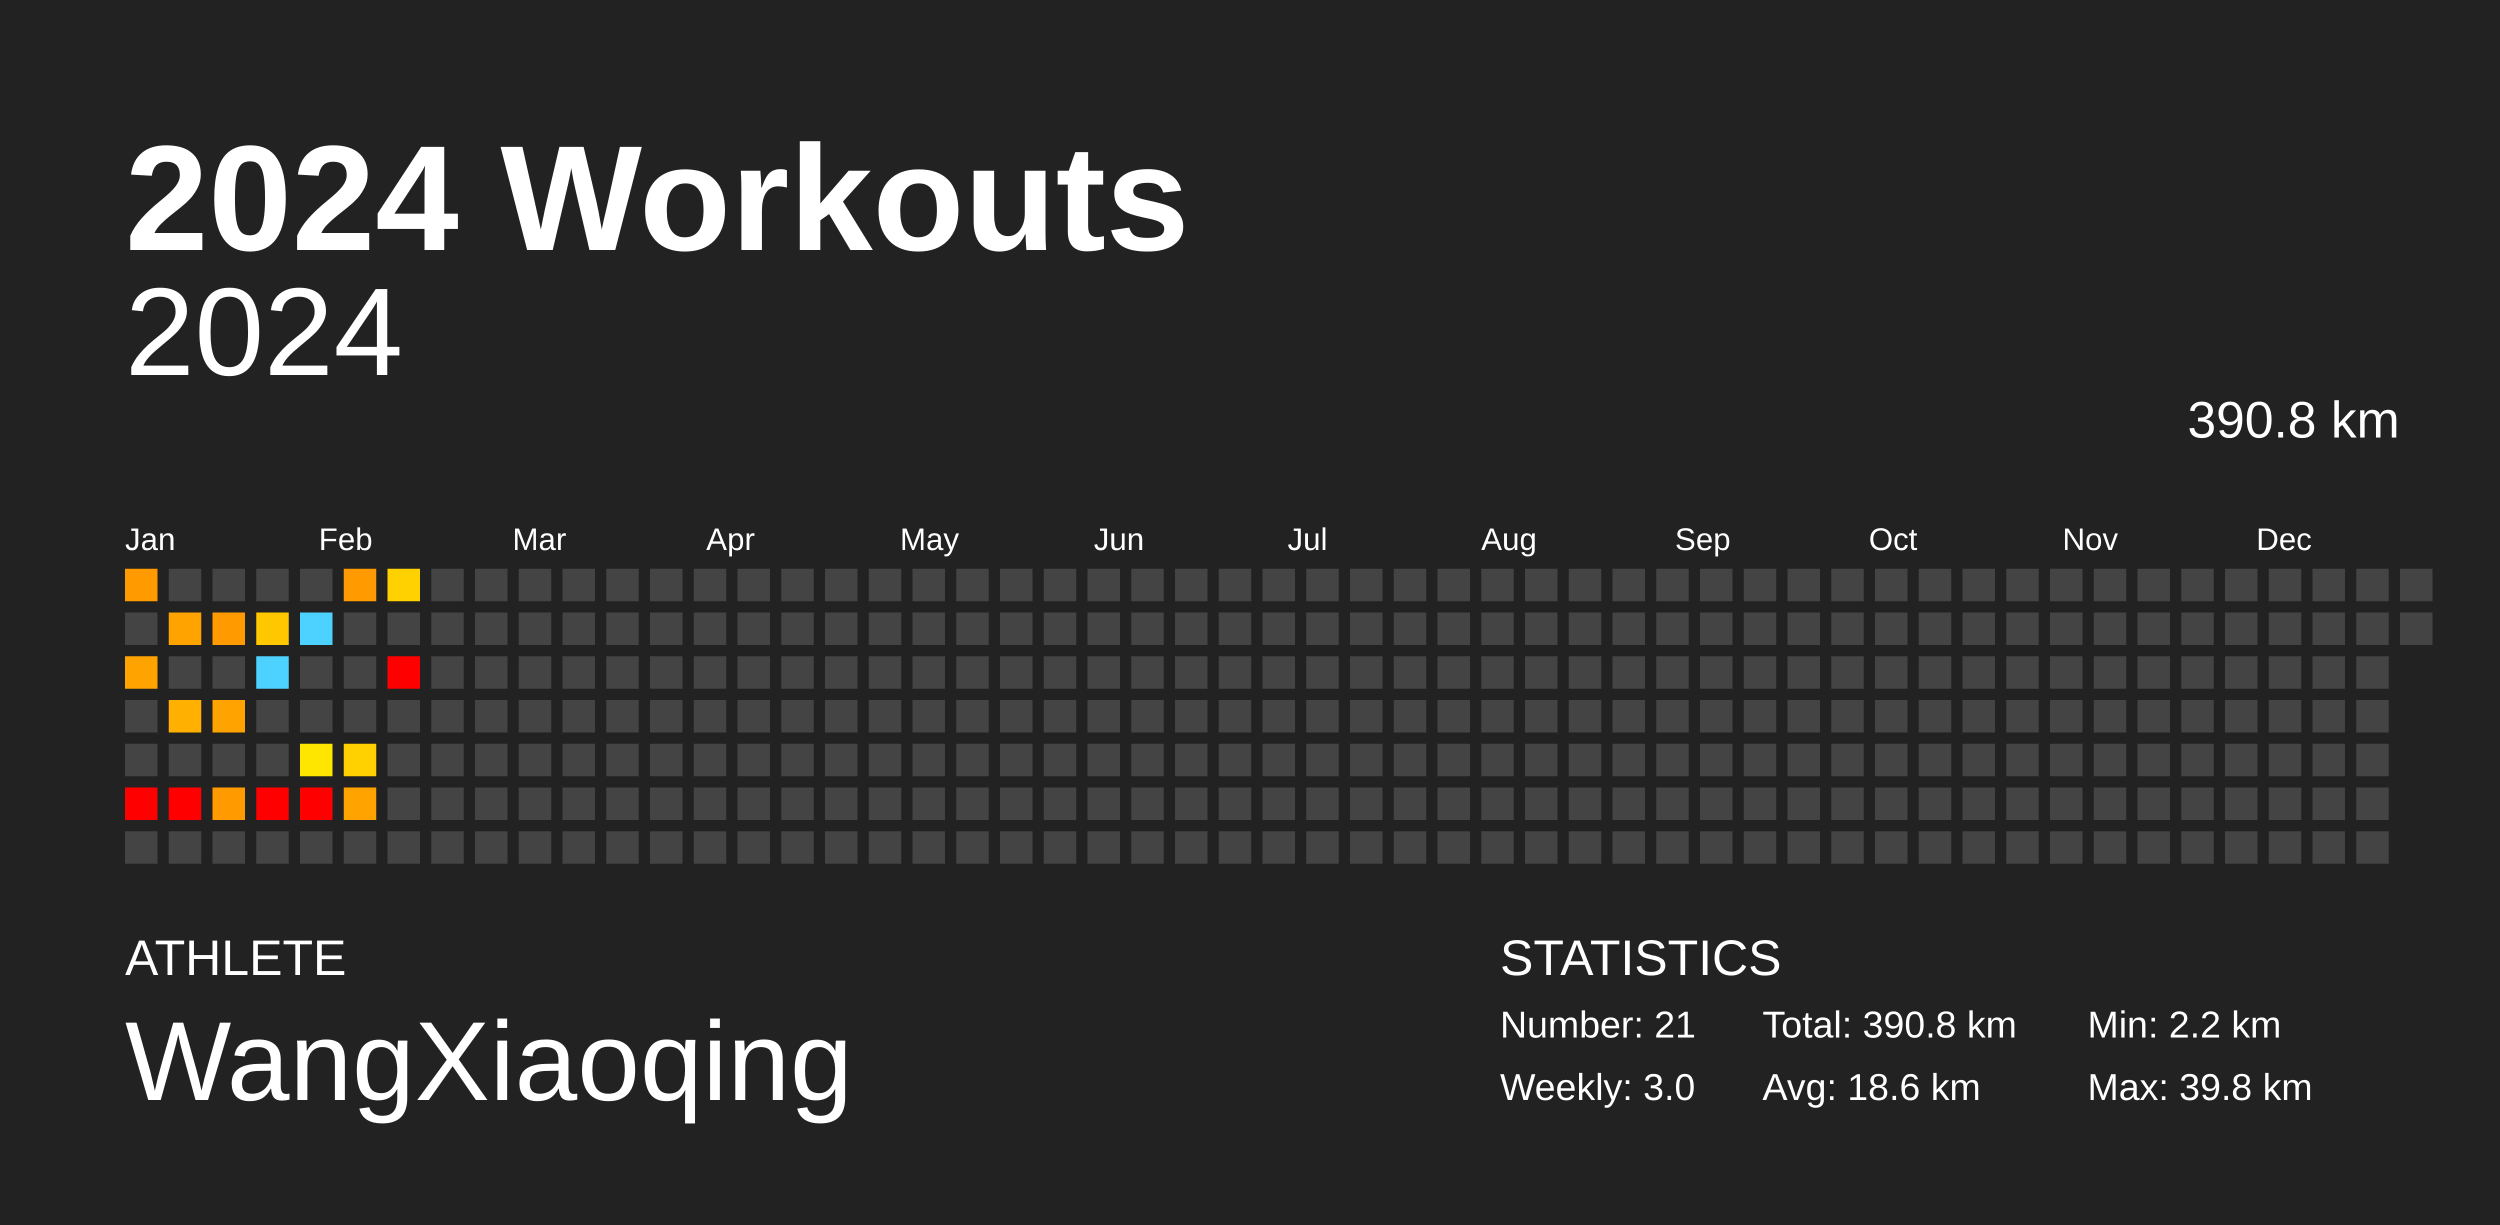
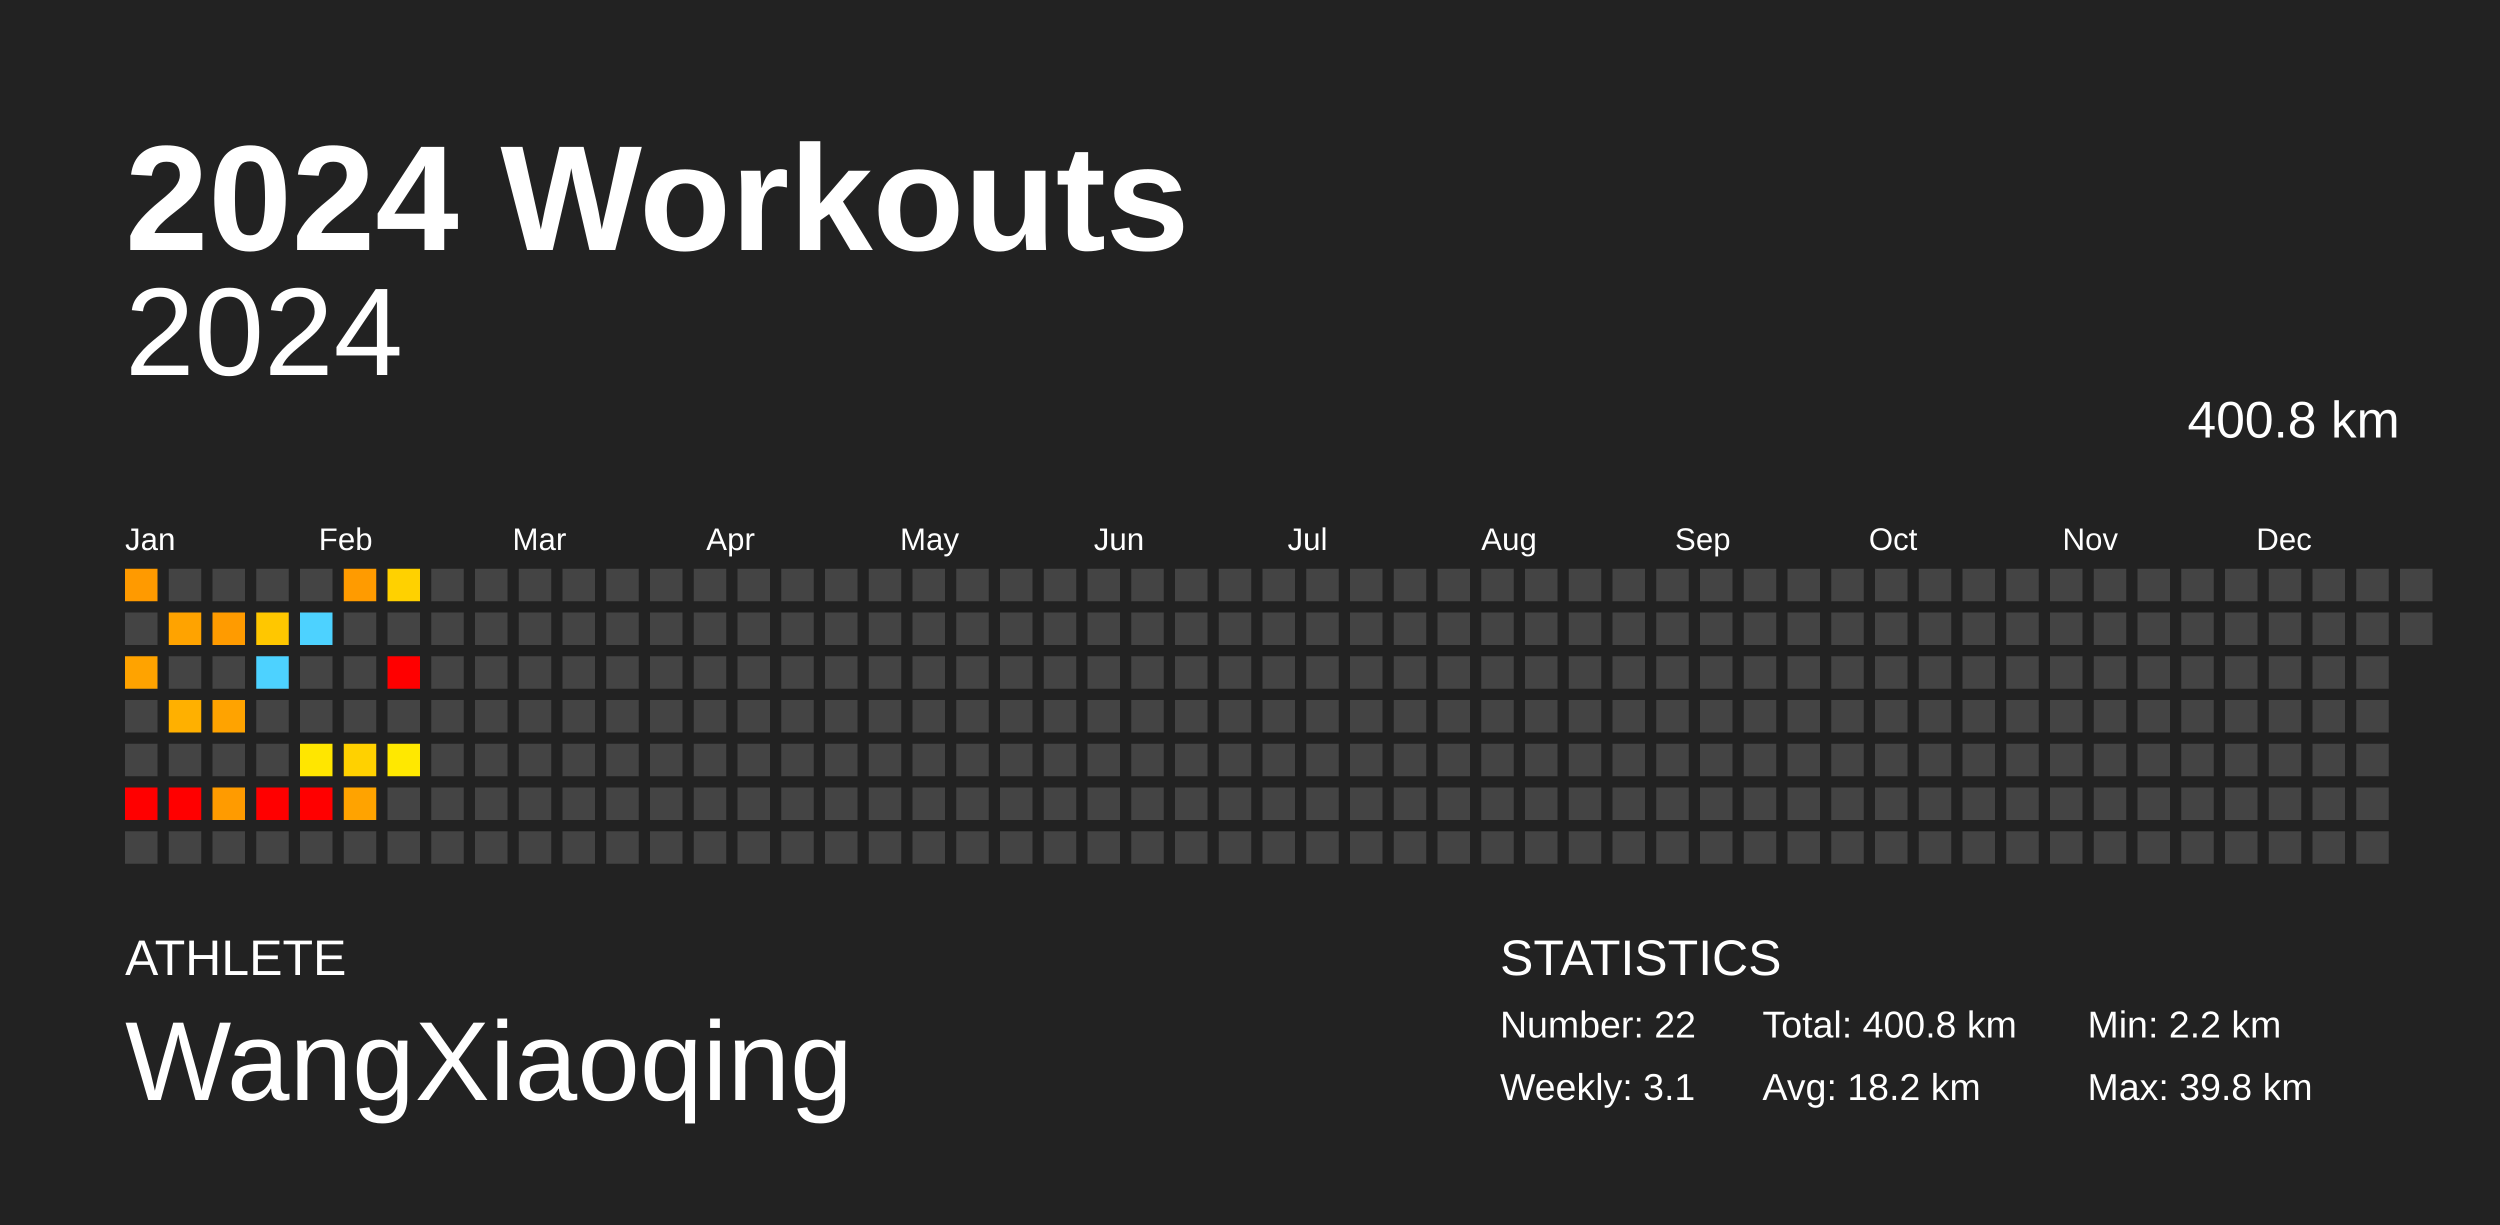
<svg xmlns="http://www.w3.org/2000/svg" baseProfile="full" height="98mm" version="1.1" viewBox="0,0,200,98" width="200mm">
  <defs />
  <rect fill="#222222" height="98" width="200" x="0" y="0" />
  <text fill="#FFFFFF" style="font-size:12px; font-family:Arial; font-weight:bold;" x="10" y="20">2024 Workouts</text>
  <text fill="#FFFFFF" style="font-size:4px; font-family:Arial" x="10" y="78">ATHLETE</text>
  <text fill="#FFFFFF" style="font-size:9px; font-family:Arial" x="10" y="88">WangXiaoqing</text>
  <text fill="#FFFFFF" style="font-size:4px; font-family:Arial" x="120" y="78">STATISTICS</text>
-   <text fill="#FFFFFF" style="font-size:3px; font-family:Arial" x="120" y="83">Number: 21</text>
-   <text fill="#FFFFFF" style="font-size:3px; font-family:Arial" x="120" y="88">Weekly: 3.0</text>
-   <text fill="#FFFFFF" style="font-size:3px; font-family:Arial" x="141" y="83">Total: 390.8 km</text>
-   <text fill="#FFFFFF" style="font-size:3px; font-family:Arial" x="141" y="88">Avg: 18.6 km</text>
+   <text fill="#FFFFFF" style="font-size:3px; font-family:Arial" x="120" y="83">Number: 22</text>
+   <text fill="#FFFFFF" style="font-size:3px; font-family:Arial" x="120" y="88">Weekly: 3.1</text>
+   <text fill="#FFFFFF" style="font-size:3px; font-family:Arial" x="141" y="83">Total: 400.8 km</text>
+   <text fill="#FFFFFF" style="font-size:3px; font-family:Arial" x="141" y="88">Avg: 18.2 km</text>
  <text fill="#FFFFFF" style="font-size:3px; font-family:Arial" x="167" y="83">Min: 2.2 km</text>
  <text fill="#FFFFFF" style="font-size:3px; font-family:Arial" x="167" y="88">Max: 39.8 km</text>
  <text alignment-baseline="hanging" fill="#FFFFFF" style="font-size:10.0px; font-family:Arial;" x="10" y="30">2024</text>
-   <text alignment-baseline="hanging" fill="#FFFFFF" style="font-size:4.125px; font-family:Arial;" x="175" y="35">390.8 km</text>
+   <text alignment-baseline="hanging" fill="#FFFFFF" style="font-size:4.125px; font-family:Arial;" x="175" y="35">400.8 km</text>
  <text fill="#FFFFFF" style="font-size:2.5px; font-family:Arial" x="10.0" y="44">Jan</text>
  <text fill="#FFFFFF" style="font-size:2.5px; font-family:Arial" x="25.5" y="44">Feb</text>
  <text fill="#FFFFFF" style="font-size:2.5px; font-family:Arial" x="41.0" y="44">Mar</text>
  <text fill="#FFFFFF" style="font-size:2.5px; font-family:Arial" x="56.5" y="44">Apr</text>
  <text fill="#FFFFFF" style="font-size:2.5px; font-family:Arial" x="72.0" y="44">May</text>
  <text fill="#FFFFFF" style="font-size:2.5px; font-family:Arial" x="87.5" y="44">Jun</text>
  <text fill="#FFFFFF" style="font-size:2.5px; font-family:Arial" x="103.0" y="44">Jul</text>
  <text fill="#FFFFFF" style="font-size:2.5px; font-family:Arial" x="118.5" y="44">Aug</text>
  <text fill="#FFFFFF" style="font-size:2.5px; font-family:Arial" x="134.0" y="44">Sep</text>
  <text fill="#FFFFFF" style="font-size:2.5px; font-family:Arial" x="149.5" y="44">Oct</text>
  <text fill="#FFFFFF" style="font-size:2.5px; font-family:Arial" x="165.0" y="44">Nov</text>
  <text fill="#FFFFFF" style="font-size:2.5px; font-family:Arial" x="180.5" y="44">Dec</text>
  <rect fill="#ff9a00" height="2.6" width="2.6" x="10.0" y="45.5" />
  <rect fill="#444444" height="2.6" width="2.6" x="10.0" y="49.0" />
  <rect fill="#ffa300" height="2.6" width="2.6" x="10.0" y="52.5" />
  <rect fill="#444444" height="2.6" width="2.6" x="10.0" y="56.0" />
  <rect fill="#444444" height="2.6" width="2.6" x="10.0" y="59.5" />
  <rect fill="red" height="2.6" width="2.6" x="10.0" y="63.0" />
  <rect fill="#444444" height="2.6" width="2.6" x="10.0" y="66.5" />
  <rect fill="#444444" height="2.6" width="2.6" x="13.5" y="45.5" />
  <rect fill="#ffa300" height="2.6" width="2.6" x="13.5" y="49.0" />
  <rect fill="#444444" height="2.6" width="2.6" x="13.5" y="52.5" />
  <rect fill="#ffb000" height="2.6" width="2.6" x="13.5" y="56.0" />
  <rect fill="#444444" height="2.6" width="2.6" x="13.5" y="59.5" />
  <rect fill="red" height="2.6" width="2.6" x="13.5" y="63.0" />
  <rect fill="#444444" height="2.6" width="2.6" x="13.5" y="66.5" />
  <rect fill="#444444" height="2.6" width="2.6" x="17.0" y="45.5" />
  <rect fill="#ff9b00" height="2.6" width="2.6" x="17.0" y="49.0" />
  <rect fill="#444444" height="2.6" width="2.6" x="17.0" y="52.5" />
  <rect fill="#ffa300" height="2.6" width="2.6" x="17.0" y="56.0" />
  <rect fill="#444444" height="2.6" width="2.6" x="17.0" y="59.5" />
  <rect fill="#ff9b00" height="2.6" width="2.6" x="17.0" y="63.0" />
  <rect fill="#444444" height="2.6" width="2.6" x="17.0" y="66.5" />
  <rect fill="#444444" height="2.6" width="2.6" x="20.5" y="45.5" />
  <rect fill="#ffc700" height="2.6" width="2.6" x="20.5" y="49.0" />
  <rect fill="#4dd2ff" height="2.6" width="2.6" x="20.5" y="52.5" />
  <rect fill="#444444" height="2.6" width="2.6" x="20.5" y="56.0" />
  <rect fill="#444444" height="2.6" width="2.6" x="20.5" y="59.5" />
  <rect fill="red" height="2.6" width="2.6" x="20.5" y="63.0" />
  <rect fill="#444444" height="2.6" width="2.6" x="20.5" y="66.5" />
  <rect fill="#444444" height="2.6" width="2.6" x="24.0" y="45.5" />
  <rect fill="#4dd2ff" height="2.6" width="2.6" x="24.0" y="49.0" />
  <rect fill="#444444" height="2.6" width="2.6" x="24.0" y="52.5" />
  <rect fill="#444444" height="2.6" width="2.6" x="24.0" y="56.0" />
  <rect fill="#ffe600" height="2.6" width="2.6" x="24.0" y="59.5" />
  <rect fill="red" height="2.6" width="2.6" x="24.0" y="63.0" />
  <rect fill="#444444" height="2.6" width="2.6" x="24.0" y="66.5" />
  <rect fill="#ff9b00" height="2.6" width="2.6" x="27.5" y="45.5" />
  <rect fill="#444444" height="2.6" width="2.6" x="27.5" y="49.0" />
  <rect fill="#444444" height="2.6" width="2.6" x="27.5" y="52.5" />
  <rect fill="#444444" height="2.6" width="2.6" x="27.5" y="56.0" />
  <rect fill="#ffd100" height="2.6" width="2.6" x="27.5" y="59.5" />
  <rect fill="#ffa300" height="2.6" width="2.6" x="27.5" y="63.0" />
  <rect fill="#444444" height="2.6" width="2.6" x="27.5" y="66.5" />
  <rect fill="#ffd100" height="2.6" width="2.6" x="31.0" y="45.5" />
  <rect fill="#444444" height="2.6" width="2.6" x="31.0" y="49.0" />
  <rect fill="red" height="2.6" width="2.6" x="31.0" y="52.5" />
  <rect fill="#444444" height="2.6" width="2.6" x="31.0" y="56.0" />
-   <rect fill="#444444" height="2.6" width="2.6" x="31.0" y="59.5" />
+   <rect fill="#ffe800" height="2.6" width="2.6" x="31.0" y="59.5" />
  <rect fill="#444444" height="2.6" width="2.6" x="31.0" y="63.0" />
  <rect fill="#444444" height="2.6" width="2.6" x="31.0" y="66.5" />
  <rect fill="#444444" height="2.6" width="2.6" x="34.5" y="45.5" />
  <rect fill="#444444" height="2.6" width="2.6" x="34.5" y="49.0" />
  <rect fill="#444444" height="2.6" width="2.6" x="34.5" y="52.5" />
  <rect fill="#444444" height="2.6" width="2.6" x="34.5" y="56.0" />
  <rect fill="#444444" height="2.6" width="2.6" x="34.5" y="59.5" />
  <rect fill="#444444" height="2.6" width="2.6" x="34.5" y="63.0" />
  <rect fill="#444444" height="2.6" width="2.6" x="34.5" y="66.5" />
  <rect fill="#444444" height="2.6" width="2.6" x="38.0" y="45.5" />
  <rect fill="#444444" height="2.6" width="2.6" x="38.0" y="49.0" />
  <rect fill="#444444" height="2.6" width="2.6" x="38.0" y="52.5" />
  <rect fill="#444444" height="2.6" width="2.6" x="38.0" y="56.0" />
  <rect fill="#444444" height="2.6" width="2.6" x="38.0" y="59.5" />
  <rect fill="#444444" height="2.6" width="2.6" x="38.0" y="63.0" />
  <rect fill="#444444" height="2.6" width="2.6" x="38.0" y="66.5" />
  <rect fill="#444444" height="2.6" width="2.6" x="41.5" y="45.5" />
  <rect fill="#444444" height="2.6" width="2.6" x="41.5" y="49.0" />
  <rect fill="#444444" height="2.6" width="2.6" x="41.5" y="52.5" />
  <rect fill="#444444" height="2.6" width="2.6" x="41.5" y="56.0" />
  <rect fill="#444444" height="2.6" width="2.6" x="41.5" y="59.5" />
  <rect fill="#444444" height="2.6" width="2.6" x="41.5" y="63.0" />
  <rect fill="#444444" height="2.6" width="2.6" x="41.5" y="66.5" />
  <rect fill="#444444" height="2.6" width="2.6" x="45.0" y="45.5" />
  <rect fill="#444444" height="2.6" width="2.6" x="45.0" y="49.0" />
  <rect fill="#444444" height="2.6" width="2.6" x="45.0" y="52.5" />
  <rect fill="#444444" height="2.6" width="2.6" x="45.0" y="56.0" />
  <rect fill="#444444" height="2.6" width="2.6" x="45.0" y="59.5" />
  <rect fill="#444444" height="2.6" width="2.6" x="45.0" y="63.0" />
  <rect fill="#444444" height="2.6" width="2.6" x="45.0" y="66.5" />
  <rect fill="#444444" height="2.6" width="2.6" x="48.5" y="45.5" />
  <rect fill="#444444" height="2.6" width="2.6" x="48.5" y="49.0" />
  <rect fill="#444444" height="2.6" width="2.6" x="48.5" y="52.5" />
  <rect fill="#444444" height="2.6" width="2.6" x="48.5" y="56.0" />
  <rect fill="#444444" height="2.6" width="2.6" x="48.5" y="59.5" />
  <rect fill="#444444" height="2.6" width="2.6" x="48.5" y="63.0" />
  <rect fill="#444444" height="2.6" width="2.6" x="48.5" y="66.5" />
  <rect fill="#444444" height="2.6" width="2.6" x="52.0" y="45.5" />
  <rect fill="#444444" height="2.6" width="2.6" x="52.0" y="49.0" />
  <rect fill="#444444" height="2.6" width="2.6" x="52.0" y="52.5" />
  <rect fill="#444444" height="2.6" width="2.6" x="52.0" y="56.0" />
  <rect fill="#444444" height="2.6" width="2.6" x="52.0" y="59.5" />
  <rect fill="#444444" height="2.6" width="2.6" x="52.0" y="63.0" />
  <rect fill="#444444" height="2.6" width="2.6" x="52.0" y="66.5" />
  <rect fill="#444444" height="2.6" width="2.6" x="55.5" y="45.5" />
  <rect fill="#444444" height="2.6" width="2.6" x="55.5" y="49.0" />
  <rect fill="#444444" height="2.6" width="2.6" x="55.5" y="52.5" />
  <rect fill="#444444" height="2.6" width="2.6" x="55.5" y="56.0" />
  <rect fill="#444444" height="2.6" width="2.6" x="55.5" y="59.5" />
  <rect fill="#444444" height="2.6" width="2.6" x="55.5" y="63.0" />
  <rect fill="#444444" height="2.6" width="2.6" x="55.5" y="66.5" />
  <rect fill="#444444" height="2.6" width="2.6" x="59.0" y="45.5" />
  <rect fill="#444444" height="2.6" width="2.6" x="59.0" y="49.0" />
  <rect fill="#444444" height="2.6" width="2.6" x="59.0" y="52.5" />
  <rect fill="#444444" height="2.6" width="2.6" x="59.0" y="56.0" />
  <rect fill="#444444" height="2.6" width="2.6" x="59.0" y="59.5" />
  <rect fill="#444444" height="2.6" width="2.6" x="59.0" y="63.0" />
  <rect fill="#444444" height="2.6" width="2.6" x="59.0" y="66.5" />
  <rect fill="#444444" height="2.6" width="2.6" x="62.5" y="45.5" />
  <rect fill="#444444" height="2.6" width="2.6" x="62.5" y="49.0" />
  <rect fill="#444444" height="2.6" width="2.6" x="62.5" y="52.5" />
  <rect fill="#444444" height="2.6" width="2.6" x="62.5" y="56.0" />
  <rect fill="#444444" height="2.6" width="2.6" x="62.5" y="59.5" />
  <rect fill="#444444" height="2.6" width="2.6" x="62.5" y="63.0" />
  <rect fill="#444444" height="2.6" width="2.6" x="62.5" y="66.5" />
  <rect fill="#444444" height="2.6" width="2.6" x="66.0" y="45.5" />
  <rect fill="#444444" height="2.6" width="2.6" x="66.0" y="49.0" />
  <rect fill="#444444" height="2.6" width="2.6" x="66.0" y="52.5" />
  <rect fill="#444444" height="2.6" width="2.6" x="66.0" y="56.0" />
  <rect fill="#444444" height="2.6" width="2.6" x="66.0" y="59.5" />
  <rect fill="#444444" height="2.6" width="2.6" x="66.0" y="63.0" />
  <rect fill="#444444" height="2.6" width="2.6" x="66.0" y="66.5" />
  <rect fill="#444444" height="2.6" width="2.6" x="69.5" y="45.5" />
  <rect fill="#444444" height="2.6" width="2.6" x="69.5" y="49.0" />
  <rect fill="#444444" height="2.6" width="2.6" x="69.5" y="52.5" />
  <rect fill="#444444" height="2.6" width="2.6" x="69.5" y="56.0" />
  <rect fill="#444444" height="2.6" width="2.6" x="69.5" y="59.5" />
  <rect fill="#444444" height="2.6" width="2.6" x="69.5" y="63.0" />
  <rect fill="#444444" height="2.6" width="2.6" x="69.5" y="66.5" />
  <rect fill="#444444" height="2.6" width="2.6" x="73.0" y="45.5" />
  <rect fill="#444444" height="2.6" width="2.6" x="73.0" y="49.0" />
  <rect fill="#444444" height="2.6" width="2.6" x="73.0" y="52.5" />
  <rect fill="#444444" height="2.6" width="2.6" x="73.0" y="56.0" />
  <rect fill="#444444" height="2.6" width="2.6" x="73.0" y="59.5" />
  <rect fill="#444444" height="2.6" width="2.6" x="73.0" y="63.0" />
  <rect fill="#444444" height="2.6" width="2.6" x="73.0" y="66.5" />
  <rect fill="#444444" height="2.6" width="2.6" x="76.5" y="45.5" />
  <rect fill="#444444" height="2.6" width="2.6" x="76.5" y="49.0" />
  <rect fill="#444444" height="2.6" width="2.6" x="76.5" y="52.5" />
  <rect fill="#444444" height="2.6" width="2.6" x="76.5" y="56.0" />
  <rect fill="#444444" height="2.6" width="2.6" x="76.5" y="59.5" />
  <rect fill="#444444" height="2.6" width="2.6" x="76.5" y="63.0" />
  <rect fill="#444444" height="2.6" width="2.6" x="76.5" y="66.5" />
  <rect fill="#444444" height="2.6" width="2.6" x="80.0" y="45.5" />
  <rect fill="#444444" height="2.6" width="2.6" x="80.0" y="49.0" />
  <rect fill="#444444" height="2.6" width="2.6" x="80.0" y="52.5" />
  <rect fill="#444444" height="2.6" width="2.6" x="80.0" y="56.0" />
  <rect fill="#444444" height="2.6" width="2.6" x="80.0" y="59.5" />
  <rect fill="#444444" height="2.6" width="2.6" x="80.0" y="63.0" />
  <rect fill="#444444" height="2.6" width="2.6" x="80.0" y="66.5" />
  <rect fill="#444444" height="2.6" width="2.6" x="83.5" y="45.5" />
  <rect fill="#444444" height="2.6" width="2.6" x="83.5" y="49.0" />
  <rect fill="#444444" height="2.6" width="2.6" x="83.5" y="52.5" />
  <rect fill="#444444" height="2.6" width="2.6" x="83.5" y="56.0" />
  <rect fill="#444444" height="2.6" width="2.6" x="83.5" y="59.5" />
  <rect fill="#444444" height="2.6" width="2.6" x="83.5" y="63.0" />
  <rect fill="#444444" height="2.6" width="2.6" x="83.5" y="66.5" />
  <rect fill="#444444" height="2.6" width="2.6" x="87.0" y="45.5" />
  <rect fill="#444444" height="2.6" width="2.6" x="87.0" y="49.0" />
  <rect fill="#444444" height="2.6" width="2.6" x="87.0" y="52.5" />
  <rect fill="#444444" height="2.6" width="2.6" x="87.0" y="56.0" />
  <rect fill="#444444" height="2.6" width="2.6" x="87.0" y="59.5" />
  <rect fill="#444444" height="2.6" width="2.6" x="87.0" y="63.0" />
  <rect fill="#444444" height="2.6" width="2.6" x="87.0" y="66.5" />
  <rect fill="#444444" height="2.6" width="2.6" x="90.5" y="45.5" />
  <rect fill="#444444" height="2.6" width="2.6" x="90.5" y="49.0" />
  <rect fill="#444444" height="2.6" width="2.6" x="90.5" y="52.5" />
  <rect fill="#444444" height="2.6" width="2.6" x="90.5" y="56.0" />
  <rect fill="#444444" height="2.6" width="2.6" x="90.5" y="59.5" />
  <rect fill="#444444" height="2.6" width="2.6" x="90.5" y="63.0" />
  <rect fill="#444444" height="2.6" width="2.6" x="90.5" y="66.5" />
  <rect fill="#444444" height="2.6" width="2.6" x="94.0" y="45.5" />
  <rect fill="#444444" height="2.6" width="2.6" x="94.0" y="49.0" />
  <rect fill="#444444" height="2.6" width="2.6" x="94.0" y="52.5" />
  <rect fill="#444444" height="2.6" width="2.6" x="94.0" y="56.0" />
  <rect fill="#444444" height="2.6" width="2.6" x="94.0" y="59.5" />
  <rect fill="#444444" height="2.6" width="2.6" x="94.0" y="63.0" />
  <rect fill="#444444" height="2.6" width="2.6" x="94.0" y="66.5" />
  <rect fill="#444444" height="2.6" width="2.6" x="97.5" y="45.5" />
  <rect fill="#444444" height="2.6" width="2.6" x="97.5" y="49.0" />
  <rect fill="#444444" height="2.6" width="2.6" x="97.5" y="52.5" />
  <rect fill="#444444" height="2.6" width="2.6" x="97.5" y="56.0" />
  <rect fill="#444444" height="2.6" width="2.6" x="97.5" y="59.5" />
  <rect fill="#444444" height="2.6" width="2.6" x="97.5" y="63.0" />
  <rect fill="#444444" height="2.6" width="2.6" x="97.5" y="66.5" />
  <rect fill="#444444" height="2.6" width="2.6" x="101.0" y="45.5" />
  <rect fill="#444444" height="2.6" width="2.6" x="101.0" y="49.0" />
  <rect fill="#444444" height="2.6" width="2.6" x="101.0" y="52.5" />
  <rect fill="#444444" height="2.6" width="2.6" x="101.0" y="56.0" />
  <rect fill="#444444" height="2.6" width="2.6" x="101.0" y="59.5" />
  <rect fill="#444444" height="2.6" width="2.6" x="101.0" y="63.0" />
  <rect fill="#444444" height="2.6" width="2.6" x="101.0" y="66.5" />
  <rect fill="#444444" height="2.6" width="2.6" x="104.5" y="45.5" />
  <rect fill="#444444" height="2.6" width="2.6" x="104.5" y="49.0" />
  <rect fill="#444444" height="2.6" width="2.6" x="104.5" y="52.5" />
  <rect fill="#444444" height="2.6" width="2.6" x="104.5" y="56.0" />
  <rect fill="#444444" height="2.6" width="2.6" x="104.5" y="59.5" />
  <rect fill="#444444" height="2.6" width="2.6" x="104.5" y="63.0" />
  <rect fill="#444444" height="2.6" width="2.6" x="104.5" y="66.5" />
  <rect fill="#444444" height="2.6" width="2.6" x="108.0" y="45.5" />
  <rect fill="#444444" height="2.6" width="2.6" x="108.0" y="49.0" />
  <rect fill="#444444" height="2.6" width="2.6" x="108.0" y="52.5" />
  <rect fill="#444444" height="2.6" width="2.6" x="108.0" y="56.0" />
  <rect fill="#444444" height="2.6" width="2.6" x="108.0" y="59.5" />
  <rect fill="#444444" height="2.6" width="2.6" x="108.0" y="63.0" />
  <rect fill="#444444" height="2.6" width="2.6" x="108.0" y="66.5" />
  <rect fill="#444444" height="2.6" width="2.6" x="111.5" y="45.5" />
  <rect fill="#444444" height="2.6" width="2.6" x="111.5" y="49.0" />
  <rect fill="#444444" height="2.6" width="2.6" x="111.5" y="52.5" />
  <rect fill="#444444" height="2.6" width="2.6" x="111.5" y="56.0" />
  <rect fill="#444444" height="2.6" width="2.6" x="111.5" y="59.5" />
  <rect fill="#444444" height="2.6" width="2.6" x="111.5" y="63.0" />
  <rect fill="#444444" height="2.6" width="2.6" x="111.5" y="66.5" />
  <rect fill="#444444" height="2.6" width="2.6" x="115.0" y="45.5" />
  <rect fill="#444444" height="2.6" width="2.6" x="115.0" y="49.0" />
  <rect fill="#444444" height="2.6" width="2.6" x="115.0" y="52.5" />
  <rect fill="#444444" height="2.6" width="2.6" x="115.0" y="56.0" />
  <rect fill="#444444" height="2.6" width="2.6" x="115.0" y="59.5" />
  <rect fill="#444444" height="2.6" width="2.6" x="115.0" y="63.0" />
  <rect fill="#444444" height="2.6" width="2.6" x="115.0" y="66.5" />
  <rect fill="#444444" height="2.6" width="2.6" x="118.5" y="45.5" />
  <rect fill="#444444" height="2.6" width="2.6" x="118.5" y="49.0" />
  <rect fill="#444444" height="2.6" width="2.6" x="118.5" y="52.5" />
  <rect fill="#444444" height="2.6" width="2.6" x="118.5" y="56.0" />
  <rect fill="#444444" height="2.6" width="2.6" x="118.5" y="59.5" />
  <rect fill="#444444" height="2.6" width="2.6" x="118.5" y="63.0" />
  <rect fill="#444444" height="2.6" width="2.6" x="118.5" y="66.5" />
  <rect fill="#444444" height="2.6" width="2.6" x="122.0" y="45.5" />
  <rect fill="#444444" height="2.6" width="2.6" x="122.0" y="49.0" />
  <rect fill="#444444" height="2.6" width="2.6" x="122.0" y="52.5" />
  <rect fill="#444444" height="2.6" width="2.6" x="122.0" y="56.0" />
  <rect fill="#444444" height="2.6" width="2.6" x="122.0" y="59.5" />
  <rect fill="#444444" height="2.6" width="2.6" x="122.0" y="63.0" />
  <rect fill="#444444" height="2.6" width="2.6" x="122.0" y="66.5" />
  <rect fill="#444444" height="2.6" width="2.6" x="125.5" y="45.5" />
  <rect fill="#444444" height="2.6" width="2.6" x="125.5" y="49.0" />
  <rect fill="#444444" height="2.6" width="2.6" x="125.5" y="52.5" />
  <rect fill="#444444" height="2.6" width="2.6" x="125.5" y="56.0" />
  <rect fill="#444444" height="2.6" width="2.6" x="125.5" y="59.5" />
  <rect fill="#444444" height="2.6" width="2.6" x="125.5" y="63.0" />
  <rect fill="#444444" height="2.6" width="2.6" x="125.5" y="66.5" />
  <rect fill="#444444" height="2.6" width="2.6" x="129.0" y="45.5" />
  <rect fill="#444444" height="2.6" width="2.6" x="129.0" y="49.0" />
  <rect fill="#444444" height="2.6" width="2.6" x="129.0" y="52.5" />
  <rect fill="#444444" height="2.6" width="2.6" x="129.0" y="56.0" />
  <rect fill="#444444" height="2.6" width="2.6" x="129.0" y="59.5" />
  <rect fill="#444444" height="2.6" width="2.6" x="129.0" y="63.0" />
  <rect fill="#444444" height="2.6" width="2.6" x="129.0" y="66.5" />
  <rect fill="#444444" height="2.6" width="2.6" x="132.5" y="45.5" />
  <rect fill="#444444" height="2.6" width="2.6" x="132.5" y="49.0" />
  <rect fill="#444444" height="2.6" width="2.6" x="132.5" y="52.5" />
  <rect fill="#444444" height="2.6" width="2.6" x="132.5" y="56.0" />
  <rect fill="#444444" height="2.6" width="2.6" x="132.5" y="59.5" />
  <rect fill="#444444" height="2.6" width="2.6" x="132.5" y="63.0" />
  <rect fill="#444444" height="2.6" width="2.6" x="132.5" y="66.5" />
  <rect fill="#444444" height="2.6" width="2.6" x="136.0" y="45.5" />
  <rect fill="#444444" height="2.6" width="2.6" x="136.0" y="49.0" />
  <rect fill="#444444" height="2.6" width="2.6" x="136.0" y="52.5" />
  <rect fill="#444444" height="2.6" width="2.6" x="136.0" y="56.0" />
  <rect fill="#444444" height="2.6" width="2.6" x="136.0" y="59.5" />
  <rect fill="#444444" height="2.6" width="2.6" x="136.0" y="63.0" />
  <rect fill="#444444" height="2.6" width="2.6" x="136.0" y="66.5" />
  <rect fill="#444444" height="2.6" width="2.6" x="139.5" y="45.5" />
  <rect fill="#444444" height="2.6" width="2.6" x="139.5" y="49.0" />
  <rect fill="#444444" height="2.6" width="2.6" x="139.5" y="52.5" />
  <rect fill="#444444" height="2.6" width="2.6" x="139.5" y="56.0" />
  <rect fill="#444444" height="2.6" width="2.6" x="139.5" y="59.5" />
  <rect fill="#444444" height="2.6" width="2.6" x="139.5" y="63.0" />
  <rect fill="#444444" height="2.6" width="2.6" x="139.5" y="66.5" />
  <rect fill="#444444" height="2.6" width="2.6" x="143.0" y="45.5" />
  <rect fill="#444444" height="2.6" width="2.6" x="143.0" y="49.0" />
  <rect fill="#444444" height="2.6" width="2.6" x="143.0" y="52.5" />
  <rect fill="#444444" height="2.6" width="2.6" x="143.0" y="56.0" />
  <rect fill="#444444" height="2.6" width="2.6" x="143.0" y="59.5" />
  <rect fill="#444444" height="2.6" width="2.6" x="143.0" y="63.0" />
  <rect fill="#444444" height="2.6" width="2.6" x="143.0" y="66.5" />
  <rect fill="#444444" height="2.6" width="2.6" x="146.5" y="45.5" />
  <rect fill="#444444" height="2.6" width="2.6" x="146.5" y="49.0" />
  <rect fill="#444444" height="2.6" width="2.6" x="146.5" y="52.5" />
  <rect fill="#444444" height="2.6" width="2.6" x="146.5" y="56.0" />
  <rect fill="#444444" height="2.6" width="2.6" x="146.5" y="59.5" />
  <rect fill="#444444" height="2.6" width="2.6" x="146.5" y="63.0" />
  <rect fill="#444444" height="2.6" width="2.6" x="146.5" y="66.5" />
  <rect fill="#444444" height="2.6" width="2.6" x="150.0" y="45.5" />
  <rect fill="#444444" height="2.6" width="2.6" x="150.0" y="49.0" />
  <rect fill="#444444" height="2.6" width="2.6" x="150.0" y="52.5" />
  <rect fill="#444444" height="2.6" width="2.6" x="150.0" y="56.0" />
  <rect fill="#444444" height="2.6" width="2.6" x="150.0" y="59.5" />
  <rect fill="#444444" height="2.6" width="2.6" x="150.0" y="63.0" />
  <rect fill="#444444" height="2.6" width="2.6" x="150.0" y="66.5" />
  <rect fill="#444444" height="2.6" width="2.6" x="153.5" y="45.5" />
  <rect fill="#444444" height="2.6" width="2.6" x="153.5" y="49.0" />
  <rect fill="#444444" height="2.6" width="2.6" x="153.5" y="52.5" />
  <rect fill="#444444" height="2.6" width="2.6" x="153.5" y="56.0" />
  <rect fill="#444444" height="2.6" width="2.6" x="153.5" y="59.5" />
  <rect fill="#444444" height="2.6" width="2.6" x="153.5" y="63.0" />
  <rect fill="#444444" height="2.6" width="2.6" x="153.5" y="66.5" />
  <rect fill="#444444" height="2.6" width="2.6" x="157.0" y="45.5" />
  <rect fill="#444444" height="2.6" width="2.6" x="157.0" y="49.0" />
  <rect fill="#444444" height="2.6" width="2.6" x="157.0" y="52.5" />
  <rect fill="#444444" height="2.6" width="2.6" x="157.0" y="56.0" />
  <rect fill="#444444" height="2.6" width="2.6" x="157.0" y="59.5" />
  <rect fill="#444444" height="2.6" width="2.6" x="157.0" y="63.0" />
  <rect fill="#444444" height="2.6" width="2.6" x="157.0" y="66.5" />
  <rect fill="#444444" height="2.6" width="2.6" x="160.5" y="45.5" />
  <rect fill="#444444" height="2.6" width="2.6" x="160.5" y="49.0" />
  <rect fill="#444444" height="2.6" width="2.6" x="160.5" y="52.5" />
  <rect fill="#444444" height="2.6" width="2.6" x="160.5" y="56.0" />
  <rect fill="#444444" height="2.6" width="2.6" x="160.5" y="59.5" />
  <rect fill="#444444" height="2.6" width="2.6" x="160.5" y="63.0" />
  <rect fill="#444444" height="2.6" width="2.6" x="160.5" y="66.5" />
  <rect fill="#444444" height="2.6" width="2.6" x="164.0" y="45.5" />
  <rect fill="#444444" height="2.6" width="2.6" x="164.0" y="49.0" />
  <rect fill="#444444" height="2.6" width="2.6" x="164.0" y="52.5" />
  <rect fill="#444444" height="2.6" width="2.6" x="164.0" y="56.0" />
  <rect fill="#444444" height="2.6" width="2.6" x="164.0" y="59.5" />
  <rect fill="#444444" height="2.6" width="2.6" x="164.0" y="63.0" />
  <rect fill="#444444" height="2.6" width="2.6" x="164.0" y="66.5" />
  <rect fill="#444444" height="2.6" width="2.6" x="167.5" y="45.5" />
  <rect fill="#444444" height="2.6" width="2.6" x="167.5" y="49.0" />
  <rect fill="#444444" height="2.6" width="2.6" x="167.5" y="52.5" />
  <rect fill="#444444" height="2.6" width="2.6" x="167.5" y="56.0" />
  <rect fill="#444444" height="2.6" width="2.6" x="167.5" y="59.5" />
  <rect fill="#444444" height="2.6" width="2.6" x="167.5" y="63.0" />
  <rect fill="#444444" height="2.6" width="2.6" x="167.5" y="66.5" />
  <rect fill="#444444" height="2.6" width="2.6" x="171.0" y="45.5" />
  <rect fill="#444444" height="2.6" width="2.6" x="171.0" y="49.0" />
  <rect fill="#444444" height="2.6" width="2.6" x="171.0" y="52.5" />
  <rect fill="#444444" height="2.6" width="2.6" x="171.0" y="56.0" />
  <rect fill="#444444" height="2.6" width="2.6" x="171.0" y="59.5" />
  <rect fill="#444444" height="2.6" width="2.6" x="171.0" y="63.0" />
  <rect fill="#444444" height="2.6" width="2.6" x="171.0" y="66.5" />
  <rect fill="#444444" height="2.6" width="2.6" x="174.5" y="45.5" />
  <rect fill="#444444" height="2.6" width="2.6" x="174.5" y="49.0" />
  <rect fill="#444444" height="2.6" width="2.6" x="174.5" y="52.5" />
  <rect fill="#444444" height="2.6" width="2.6" x="174.5" y="56.0" />
  <rect fill="#444444" height="2.6" width="2.6" x="174.5" y="59.5" />
  <rect fill="#444444" height="2.6" width="2.6" x="174.5" y="63.0" />
  <rect fill="#444444" height="2.6" width="2.6" x="174.5" y="66.5" />
  <rect fill="#444444" height="2.6" width="2.6" x="178.0" y="45.5" />
  <rect fill="#444444" height="2.6" width="2.6" x="178.0" y="49.0" />
  <rect fill="#444444" height="2.6" width="2.6" x="178.0" y="52.5" />
  <rect fill="#444444" height="2.6" width="2.6" x="178.0" y="56.0" />
  <rect fill="#444444" height="2.6" width="2.6" x="178.0" y="59.5" />
  <rect fill="#444444" height="2.6" width="2.6" x="178.0" y="63.0" />
  <rect fill="#444444" height="2.6" width="2.6" x="178.0" y="66.5" />
  <rect fill="#444444" height="2.6" width="2.6" x="181.5" y="45.5" />
  <rect fill="#444444" height="2.6" width="2.6" x="181.5" y="49.0" />
  <rect fill="#444444" height="2.6" width="2.6" x="181.5" y="52.5" />
  <rect fill="#444444" height="2.6" width="2.6" x="181.5" y="56.0" />
  <rect fill="#444444" height="2.6" width="2.6" x="181.5" y="59.5" />
  <rect fill="#444444" height="2.6" width="2.6" x="181.5" y="63.0" />
  <rect fill="#444444" height="2.6" width="2.6" x="181.5" y="66.5" />
  <rect fill="#444444" height="2.6" width="2.6" x="185.0" y="45.5" />
  <rect fill="#444444" height="2.6" width="2.6" x="185.0" y="49.0" />
  <rect fill="#444444" height="2.6" width="2.6" x="185.0" y="52.5" />
  <rect fill="#444444" height="2.6" width="2.6" x="185.0" y="56.0" />
  <rect fill="#444444" height="2.6" width="2.6" x="185.0" y="59.5" />
  <rect fill="#444444" height="2.6" width="2.6" x="185.0" y="63.0" />
  <rect fill="#444444" height="2.6" width="2.6" x="185.0" y="66.5" />
  <rect fill="#444444" height="2.6" width="2.6" x="188.5" y="45.5" />
  <rect fill="#444444" height="2.6" width="2.6" x="188.5" y="49.0" />
  <rect fill="#444444" height="2.6" width="2.6" x="188.5" y="52.5" />
  <rect fill="#444444" height="2.6" width="2.6" x="188.5" y="56.0" />
  <rect fill="#444444" height="2.6" width="2.6" x="188.5" y="59.5" />
  <rect fill="#444444" height="2.6" width="2.6" x="188.5" y="63.0" />
  <rect fill="#444444" height="2.6" width="2.6" x="188.5" y="66.5" />
  <rect fill="#444444" height="2.6" width="2.6" x="192.0" y="45.5" />
  <rect fill="#444444" height="2.6" width="2.6" x="192.0" y="49.0" />
</svg>
